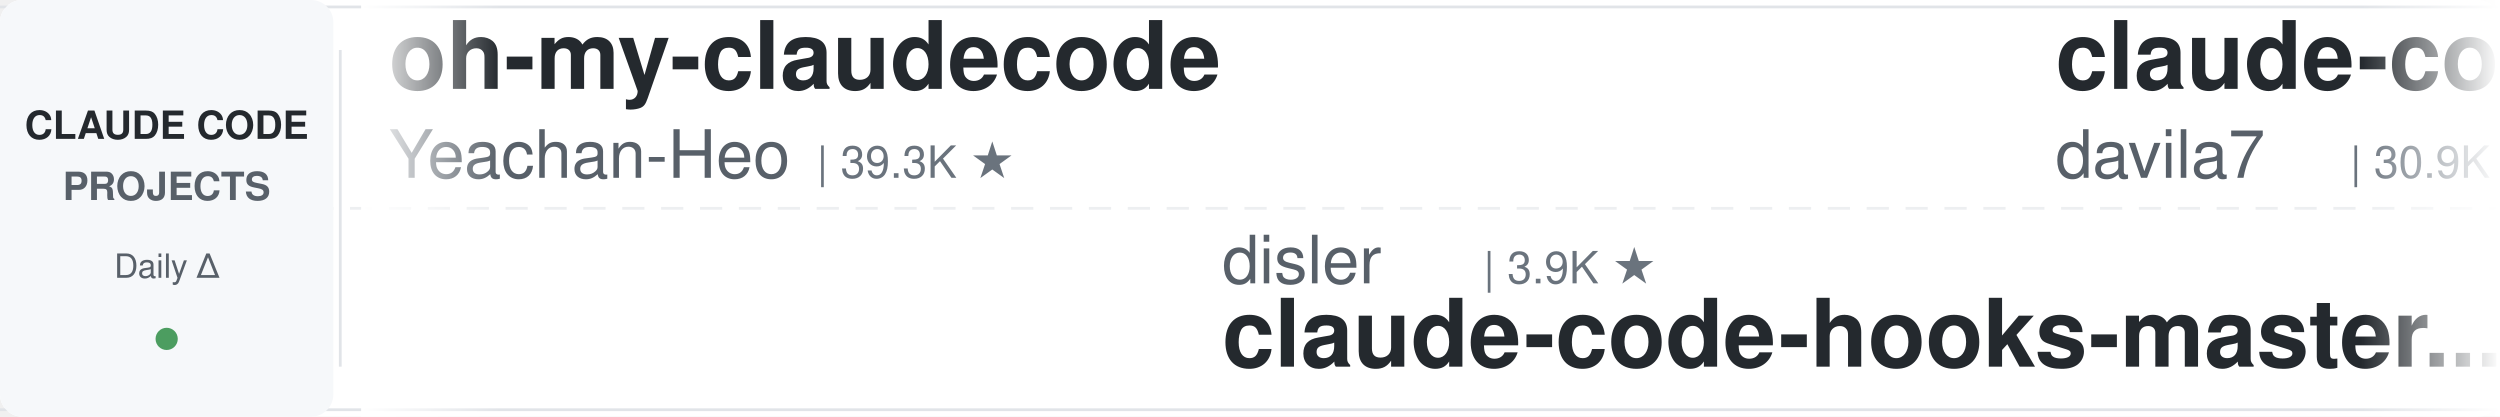
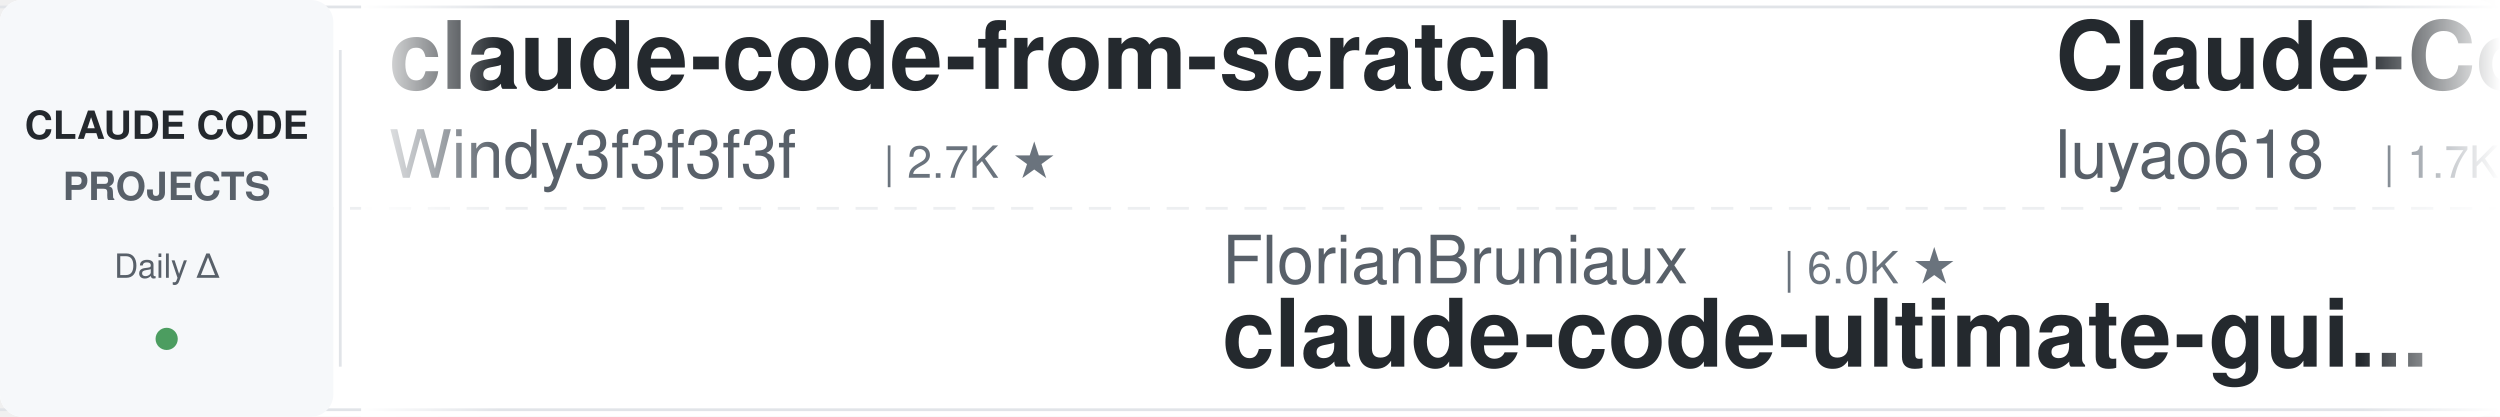
<svg xmlns="http://www.w3.org/2000/svg" width="900" height="150">
  <defs>
    <linearGradient id="leftFade" x1="0%" y1="0%" x2="100%" y2="0%">
      <stop offset="0%" style="stop-color:#ffffff;stop-opacity:1" />
      <stop offset="100%" style="stop-color:#ffffff;stop-opacity:0" />
    </linearGradient>
    <linearGradient id="rightFade" x1="0%" y1="0%" x2="100%" y2="0%">
      <stop offset="0%" style="stop-color:#ffffff;stop-opacity:0" />
      <stop offset="100%" style="stop-color:#ffffff;stop-opacity:1" />
    </linearGradient>
  </defs>
  <rect width="900" height="150" fill="#ffffff" rx="8" />
  <rect x="0" y="2" width="900" height="1" fill="#e1e4e8" />
  <rect x="0" y="147" width="900" height="1" fill="#e1e4e8" />
  <line x1="0" y1="75" x2="900" y2="75" stroke="#e1e4e8" stroke-width="1" stroke-dasharray="8 6" opacity="0.6" />
  <rect x="0" y="0" width="120" height="150" fill="#f6f8fa" rx="8" />
  <text x="60" y="50" font-family="-apple-system, BlinkMacSystemFont, 'Segoe UI', Helvetica, Arial, sans-serif" font-size="14" font-weight="600" fill="#24292e" text-anchor="middle">CLAUDE CODE</text>
  <text x="60" y="72" font-family="-apple-system, BlinkMacSystemFont, 'Segoe UI', Helvetica, Arial, sans-serif" font-size="14" font-weight="600" fill="#586069" text-anchor="middle">PROJECTS</text>
  <text x="60" y="100" font-family="-apple-system, BlinkMacSystemFont, 'Segoe UI', Helvetica, Arial, sans-serif" font-size="12" font-weight="500" fill="#586069" text-anchor="middle">Daily Δ</text>
  <circle cx="60" cy="122" r="4" fill="#22863a" opacity="0.8" />
  <rect x="122" y="18" width="1" height="114" fill="#e1e4e8" />
  <clipPath id="tickerClip">
    <rect x="130" y="0" width="770" height="150" />
  </clipPath>
  <g clip-path="url(#tickerClip)">
    <g id="tickerItems">
      <animateTransform attributeName="transform" attributeType="XML" type="translate" from="0 0" to="-3000 0" dur="54s" repeatCount="indefinite" />
      <g transform="translate(0, 0)">
-         <text x="140" y="32" font-family="-apple-system, BlinkMacSystemFont, 'Segoe UI', Helvetica, Arial, sans-serif" font-size="34" font-weight="600" fill="#24292e">oh-my-claudecode</text>
-         <text x="140" y="64" font-family="-apple-system, BlinkMacSystemFont, 'Segoe UI', Helvetica, Arial, sans-serif" font-size="24" font-weight="400" fill="#586069">Yeachan-Heo</text>
-         <text x="294" y="64" font-family="-apple-system, BlinkMacSystemFont, 'Segoe UI', Helvetica, Arial, sans-serif" font-size="16" font-weight="500" fill="#6a737d">| 39.3K ★</text>
+         <text x="140" y="32" font-family="-apple-system, BlinkMacSystemFont, 'Segoe UI', Helvetica, Arial, sans-serif" font-size="34" font-weight="600" fill="#24292e">claude-code-from-scratch</text>
+         <text x="140" y="64" font-family="-apple-system, BlinkMacSystemFont, 'Segoe UI', Helvetica, Arial, sans-serif" font-size="24" font-weight="400" fill="#586069">Windy3f3f3f3f</text>
+         <text x="318" y="64" font-family="-apple-system, BlinkMacSystemFont, 'Segoe UI', Helvetica, Arial, sans-serif" font-size="16" font-weight="500" fill="#6a737d">| 2.7K ★</text>
      </g>
      <g transform="translate(300, 0)">
-         <text x="140" y="102" font-family="-apple-system, BlinkMacSystemFont, 'Segoe UI', Helvetica, Arial, sans-serif" font-size="24" font-weight="400" fill="#586069">disler</text>
-         <text x="234" y="102" font-family="-apple-system, BlinkMacSystemFont, 'Segoe UI', Helvetica, Arial, sans-serif" font-size="16" font-weight="500" fill="#6a737d">| 3.9K ★</text>
-         <text x="140" y="132" font-family="-apple-system, BlinkMacSystemFont, 'Segoe UI', Helvetica, Arial, sans-serif" font-size="34" font-weight="600" fill="#24292e">claude-code-hooks-master...</text>
+         <text x="140" y="102" font-family="-apple-system, BlinkMacSystemFont, 'Segoe UI', Helvetica, Arial, sans-serif" font-size="24" font-weight="400" fill="#586069">FlorianBruniaux</text>
+         <text x="342" y="102" font-family="-apple-system, BlinkMacSystemFont, 'Segoe UI', Helvetica, Arial, sans-serif" font-size="16" font-weight="500" fill="#6a737d">| 6.0K ★</text>
+         <text x="140" y="132" font-family="-apple-system, BlinkMacSystemFont, 'Segoe UI', Helvetica, Arial, sans-serif" font-size="34" font-weight="600" fill="#24292e">claude-code-ultimate-gui...</text>
      </g>
      <g transform="translate(600, 0)">
-         <text x="140" y="32" font-family="-apple-system, BlinkMacSystemFont, 'Segoe UI', Helvetica, Arial, sans-serif" font-size="34" font-weight="600" fill="#24292e">claude-code-templates</text>
-         <text x="140" y="64" font-family="-apple-system, BlinkMacSystemFont, 'Segoe UI', Helvetica, Arial, sans-serif" font-size="24" font-weight="400" fill="#586069">davila7</text>
-         <text x="246" y="64" font-family="-apple-system, BlinkMacSystemFont, 'Segoe UI', Helvetica, Arial, sans-serif" font-size="16" font-weight="500" fill="#6a737d">| 30.9K ★</text>
+         <text x="140" y="32" font-family="-apple-system, BlinkMacSystemFont, 'Segoe UI', Helvetica, Arial, sans-serif" font-size="34" font-weight="600" fill="#24292e">Claude-Code-Source-Study</text>
+         <text x="140" y="64" font-family="-apple-system, BlinkMacSystemFont, 'Segoe UI', Helvetica, Arial, sans-serif" font-size="24" font-weight="400" fill="#586069">luyao618</text>
+         <text x="258" y="64" font-family="-apple-system, BlinkMacSystemFont, 'Segoe UI', Helvetica, Arial, sans-serif" font-size="16" font-weight="500" fill="#6a737d">| 1.7K ★</text>
      </g>
      <g transform="translate(900, 0)">
-         <text x="140" y="102" font-family="-apple-system, BlinkMacSystemFont, 'Segoe UI', Helvetica, Arial, sans-serif" font-size="24" font-weight="400" fill="#586069">jqueryscript</text>
-         <text x="306" y="102" font-family="-apple-system, BlinkMacSystemFont, 'Segoe UI', Helvetica, Arial, sans-serif" font-size="16" font-weight="500" fill="#6a737d">| 518 ★</text>
-         <text x="140" y="132" font-family="-apple-system, BlinkMacSystemFont, 'Segoe UI', Helvetica, Arial, sans-serif" font-size="34" font-weight="600" fill="#24292e">awesome-claude-code</text>
+         <text x="140" y="102" font-family="-apple-system, BlinkMacSystemFont, 'Segoe UI', Helvetica, Arial, sans-serif" font-size="24" font-weight="400" fill="#586069">lorryjovens-hub</text>
+         <text x="342" y="102" font-family="-apple-system, BlinkMacSystemFont, 'Segoe UI', Helvetica, Arial, sans-serif" font-size="16" font-weight="500" fill="#6a737d">| 1.7K ★</text>
+         <text x="140" y="132" font-family="-apple-system, BlinkMacSystemFont, 'Segoe UI', Helvetica, Arial, sans-serif" font-size="34" font-weight="600" fill="#24292e">claude-code-rust</text>
      </g>
      <g transform="translate(1200, 0)">
-         <text x="140" y="32" font-family="-apple-system, BlinkMacSystemFont, 'Segoe UI', Helvetica, Arial, sans-serif" font-size="34" font-weight="600" fill="#24292e">claude-code-tips</text>
-         <text x="140" y="64" font-family="-apple-system, BlinkMacSystemFont, 'Segoe UI', Helvetica, Arial, sans-serif" font-size="24" font-weight="400" fill="#586069">ykdojo</text>
-         <text x="234" y="64" font-family="-apple-system, BlinkMacSystemFont, 'Segoe UI', Helvetica, Arial, sans-serif" font-size="16" font-weight="500" fill="#6a737d">| 10.1K ★</text>
+         <text x="140" y="32" font-family="-apple-system, BlinkMacSystemFont, 'Segoe UI', Helvetica, Arial, sans-serif" font-size="34" font-weight="600" fill="#24292e">awesome-claude-code-plug...</text>
+         <text x="140" y="64" font-family="-apple-system, BlinkMacSystemFont, 'Segoe UI', Helvetica, Arial, sans-serif" font-size="24" font-weight="400" fill="#586069">ccplugins</text>
+         <text x="270" y="64" font-family="-apple-system, BlinkMacSystemFont, 'Segoe UI', Helvetica, Arial, sans-serif" font-size="16" font-weight="500" fill="#6a737d">| 949 ★</text>
      </g>
      <g transform="translate(1500, 0)">
-         <text x="140" y="102" font-family="-apple-system, BlinkMacSystemFont, 'Segoe UI', Helvetica, Arial, sans-serif" font-size="24" font-weight="400" fill="#586069">Alishahryar1</text>
-         <text x="306" y="102" font-family="-apple-system, BlinkMacSystemFont, 'Segoe UI', Helvetica, Arial, sans-serif" font-size="16" font-weight="500" fill="#6a737d">| 55.6K ★</text>
-         <text x="140" y="132" font-family="-apple-system, BlinkMacSystemFont, 'Segoe UI', Helvetica, Arial, sans-serif" font-size="34" font-weight="600" fill="#24292e">free-claude-code</text>
+         <text x="140" y="102" font-family="-apple-system, BlinkMacSystemFont, 'Segoe UI', Helvetica, Arial, sans-serif" font-size="24" font-weight="400" fill="#586069">ding113</text>
+         <text x="246" y="102" font-family="-apple-system, BlinkMacSystemFont, 'Segoe UI', Helvetica, Arial, sans-serif" font-size="16" font-weight="500" fill="#6a737d">| 3.4K ★</text>
+         <text x="140" y="132" font-family="-apple-system, BlinkMacSystemFont, 'Segoe UI', Helvetica, Arial, sans-serif" font-size="34" font-weight="600" fill="#24292e">claude-code-hub</text>
      </g>
      <g transform="translate(1800, 0)">
-         <text x="140" y="32" font-family="-apple-system, BlinkMacSystemFont, 'Segoe UI', Helvetica, Arial, sans-serif" font-size="34" font-weight="600" fill="#24292e">claude_code_src</text>
-         <text x="140" y="64" font-family="-apple-system, BlinkMacSystemFont, 'Segoe UI', Helvetica, Arial, sans-serif" font-size="24" font-weight="400" fill="#586069">ponponon</text>
-         <text x="258" y="64" font-family="-apple-system, BlinkMacSystemFont, 'Segoe UI', Helvetica, Arial, sans-serif" font-size="16" font-weight="500" fill="#6a737d">| 2.3K ★</text>
-       </g>
-       <g transform="translate(2100, 0)">
-         <text x="140" y="102" font-family="-apple-system, BlinkMacSystemFont, 'Segoe UI', Helvetica, Arial, sans-serif" font-size="24" font-weight="400" fill="#586069">anthropics</text>
-         <text x="282" y="102" font-family="-apple-system, BlinkMacSystemFont, 'Segoe UI', Helvetica, Arial, sans-serif" font-size="16" font-weight="500" fill="#6a737d">| 177.4K ★</text>
-         <text x="140" y="132" font-family="-apple-system, BlinkMacSystemFont, 'Segoe UI', Helvetica, Arial, sans-serif" font-size="34" font-weight="600" fill="#24292e">skills</text>
-       </g>
-       <g transform="translate(2400, 0)">
        <text x="140" y="32" font-family="-apple-system, BlinkMacSystemFont, 'Segoe UI', Helvetica, Arial, sans-serif" font-size="34" font-weight="600" fill="#24292e">claude-code-action</text>
        <text x="140" y="64" font-family="-apple-system, BlinkMacSystemFont, 'Segoe UI', Helvetica, Arial, sans-serif" font-size="24" font-weight="400" fill="#586069">anthropics</text>
        <text x="282" y="64" font-family="-apple-system, BlinkMacSystemFont, 'Segoe UI', Helvetica, Arial, sans-serif" font-size="16" font-weight="500" fill="#6a737d">| 8.9K ★</text>
      </g>
+       <g transform="translate(2100, 0)">
+         <text x="140" y="102" font-family="-apple-system, BlinkMacSystemFont, 'Segoe UI', Helvetica, Arial, sans-serif" font-size="24" font-weight="400" fill="#586069">ChrisWiles</text>
+         <text x="282" y="102" font-family="-apple-system, BlinkMacSystemFont, 'Segoe UI', Helvetica, Arial, sans-serif" font-size="16" font-weight="500" fill="#6a737d">| 6.1K ★</text>
+         <text x="140" y="132" font-family="-apple-system, BlinkMacSystemFont, 'Segoe UI', Helvetica, Arial, sans-serif" font-size="34" font-weight="600" fill="#24292e">claude-code-showcase</text>
+       </g>
+       <g transform="translate(2400, 0)">
+         <text x="140" y="32" font-family="-apple-system, BlinkMacSystemFont, 'Segoe UI', Helvetica, Arial, sans-serif" font-size="34" font-weight="600" fill="#24292e">claude-code-local</text>
+         <text x="140" y="64" font-family="-apple-system, BlinkMacSystemFont, 'Segoe UI', Helvetica, Arial, sans-serif" font-size="24" font-weight="400" fill="#586069">nicedreamzapp</text>
+         <text x="318" y="64" font-family="-apple-system, BlinkMacSystemFont, 'Segoe UI', Helvetica, Arial, sans-serif" font-size="16" font-weight="500" fill="#6a737d">| 3.3K ★</text>
+       </g>
      <g transform="translate(2700, 0)">
-         <text x="140" y="102" font-family="-apple-system, BlinkMacSystemFont, 'Segoe UI', Helvetica, Arial, sans-serif" font-size="24" font-weight="400" fill="#586069">VILA-Lab</text>
-         <text x="258" y="102" font-family="-apple-system, BlinkMacSystemFont, 'Segoe UI', Helvetica, Arial, sans-serif" font-size="16" font-weight="500" fill="#6a737d">| 2.1K ★</text>
-         <text x="140" y="132" font-family="-apple-system, BlinkMacSystemFont, 'Segoe UI', Helvetica, Arial, sans-serif" font-size="34" font-weight="600" fill="#24292e">Dive-into-Claude-Code</text>
+         <text x="140" y="102" font-family="-apple-system, BlinkMacSystemFont, 'Segoe UI', Helvetica, Arial, sans-serif" font-size="24" font-weight="400" fill="#586069">disler</text>
+         <text x="234" y="102" font-family="-apple-system, BlinkMacSystemFont, 'Segoe UI', Helvetica, Arial, sans-serif" font-size="16" font-weight="500" fill="#6a737d">| 1.7K ★</text>
+         <text x="140" y="132" font-family="-apple-system, BlinkMacSystemFont, 'Segoe UI', Helvetica, Arial, sans-serif" font-size="34" font-weight="600" fill="#24292e">pi-vs-claude-code</text>
      </g>
      <g transform="translate(3000, 0)">
-         <text x="140" y="32" font-family="-apple-system, BlinkMacSystemFont, 'Segoe UI', Helvetica, Arial, sans-serif" font-size="34" font-weight="600" fill="#24292e">oh-my-claudecode</text>
-         <text x="140" y="64" font-family="-apple-system, BlinkMacSystemFont, 'Segoe UI', Helvetica, Arial, sans-serif" font-size="24" font-weight="400" fill="#586069">Yeachan-Heo</text>
-         <text x="294" y="64" font-family="-apple-system, BlinkMacSystemFont, 'Segoe UI', Helvetica, Arial, sans-serif" font-size="16" font-weight="500" fill="#6a737d">| 39.3K ★</text>
+         <text x="140" y="32" font-family="-apple-system, BlinkMacSystemFont, 'Segoe UI', Helvetica, Arial, sans-serif" font-size="34" font-weight="600" fill="#24292e">claude-code-from-scratch</text>
+         <text x="140" y="64" font-family="-apple-system, BlinkMacSystemFont, 'Segoe UI', Helvetica, Arial, sans-serif" font-size="24" font-weight="400" fill="#586069">Windy3f3f3f3f</text>
+         <text x="318" y="64" font-family="-apple-system, BlinkMacSystemFont, 'Segoe UI', Helvetica, Arial, sans-serif" font-size="16" font-weight="500" fill="#6a737d">| 2.7K ★</text>
      </g>
      <g transform="translate(3300, 0)">
-         <text x="140" y="102" font-family="-apple-system, BlinkMacSystemFont, 'Segoe UI', Helvetica, Arial, sans-serif" font-size="24" font-weight="400" fill="#586069">disler</text>
-         <text x="234" y="102" font-family="-apple-system, BlinkMacSystemFont, 'Segoe UI', Helvetica, Arial, sans-serif" font-size="16" font-weight="500" fill="#6a737d">| 3.9K ★</text>
-         <text x="140" y="132" font-family="-apple-system, BlinkMacSystemFont, 'Segoe UI', Helvetica, Arial, sans-serif" font-size="34" font-weight="600" fill="#24292e">claude-code-hooks-master...</text>
+         <text x="140" y="102" font-family="-apple-system, BlinkMacSystemFont, 'Segoe UI', Helvetica, Arial, sans-serif" font-size="24" font-weight="400" fill="#586069">FlorianBruniaux</text>
+         <text x="342" y="102" font-family="-apple-system, BlinkMacSystemFont, 'Segoe UI', Helvetica, Arial, sans-serif" font-size="16" font-weight="500" fill="#6a737d">| 6.0K ★</text>
+         <text x="140" y="132" font-family="-apple-system, BlinkMacSystemFont, 'Segoe UI', Helvetica, Arial, sans-serif" font-size="34" font-weight="600" fill="#24292e">claude-code-ultimate-gui...</text>
      </g>
      <g transform="translate(3600, 0)">
-         <text x="140" y="32" font-family="-apple-system, BlinkMacSystemFont, 'Segoe UI', Helvetica, Arial, sans-serif" font-size="34" font-weight="600" fill="#24292e">claude-code-templates</text>
-         <text x="140" y="64" font-family="-apple-system, BlinkMacSystemFont, 'Segoe UI', Helvetica, Arial, sans-serif" font-size="24" font-weight="400" fill="#586069">davila7</text>
-         <text x="246" y="64" font-family="-apple-system, BlinkMacSystemFont, 'Segoe UI', Helvetica, Arial, sans-serif" font-size="16" font-weight="500" fill="#6a737d">| 30.9K ★</text>
+         <text x="140" y="32" font-family="-apple-system, BlinkMacSystemFont, 'Segoe UI', Helvetica, Arial, sans-serif" font-size="34" font-weight="600" fill="#24292e">Claude-Code-Source-Study</text>
+         <text x="140" y="64" font-family="-apple-system, BlinkMacSystemFont, 'Segoe UI', Helvetica, Arial, sans-serif" font-size="24" font-weight="400" fill="#586069">luyao618</text>
+         <text x="258" y="64" font-family="-apple-system, BlinkMacSystemFont, 'Segoe UI', Helvetica, Arial, sans-serif" font-size="16" font-weight="500" fill="#6a737d">| 1.7K ★</text>
      </g>
      <g transform="translate(3900, 0)">
-         <text x="140" y="102" font-family="-apple-system, BlinkMacSystemFont, 'Segoe UI', Helvetica, Arial, sans-serif" font-size="24" font-weight="400" fill="#586069">jqueryscript</text>
-         <text x="306" y="102" font-family="-apple-system, BlinkMacSystemFont, 'Segoe UI', Helvetica, Arial, sans-serif" font-size="16" font-weight="500" fill="#6a737d">| 518 ★</text>
-         <text x="140" y="132" font-family="-apple-system, BlinkMacSystemFont, 'Segoe UI', Helvetica, Arial, sans-serif" font-size="34" font-weight="600" fill="#24292e">awesome-claude-code</text>
+         <text x="140" y="102" font-family="-apple-system, BlinkMacSystemFont, 'Segoe UI', Helvetica, Arial, sans-serif" font-size="24" font-weight="400" fill="#586069">lorryjovens-hub</text>
+         <text x="342" y="102" font-family="-apple-system, BlinkMacSystemFont, 'Segoe UI', Helvetica, Arial, sans-serif" font-size="16" font-weight="500" fill="#6a737d">| 1.7K ★</text>
+         <text x="140" y="132" font-family="-apple-system, BlinkMacSystemFont, 'Segoe UI', Helvetica, Arial, sans-serif" font-size="34" font-weight="600" fill="#24292e">claude-code-rust</text>
      </g>
    </g>
  </g>
  <rect x="130" y="0" width="50" height="150" fill="url(#leftFade)" />
  <rect x="850" y="0" width="50" height="150" fill="url(#rightFade)" />
</svg>
